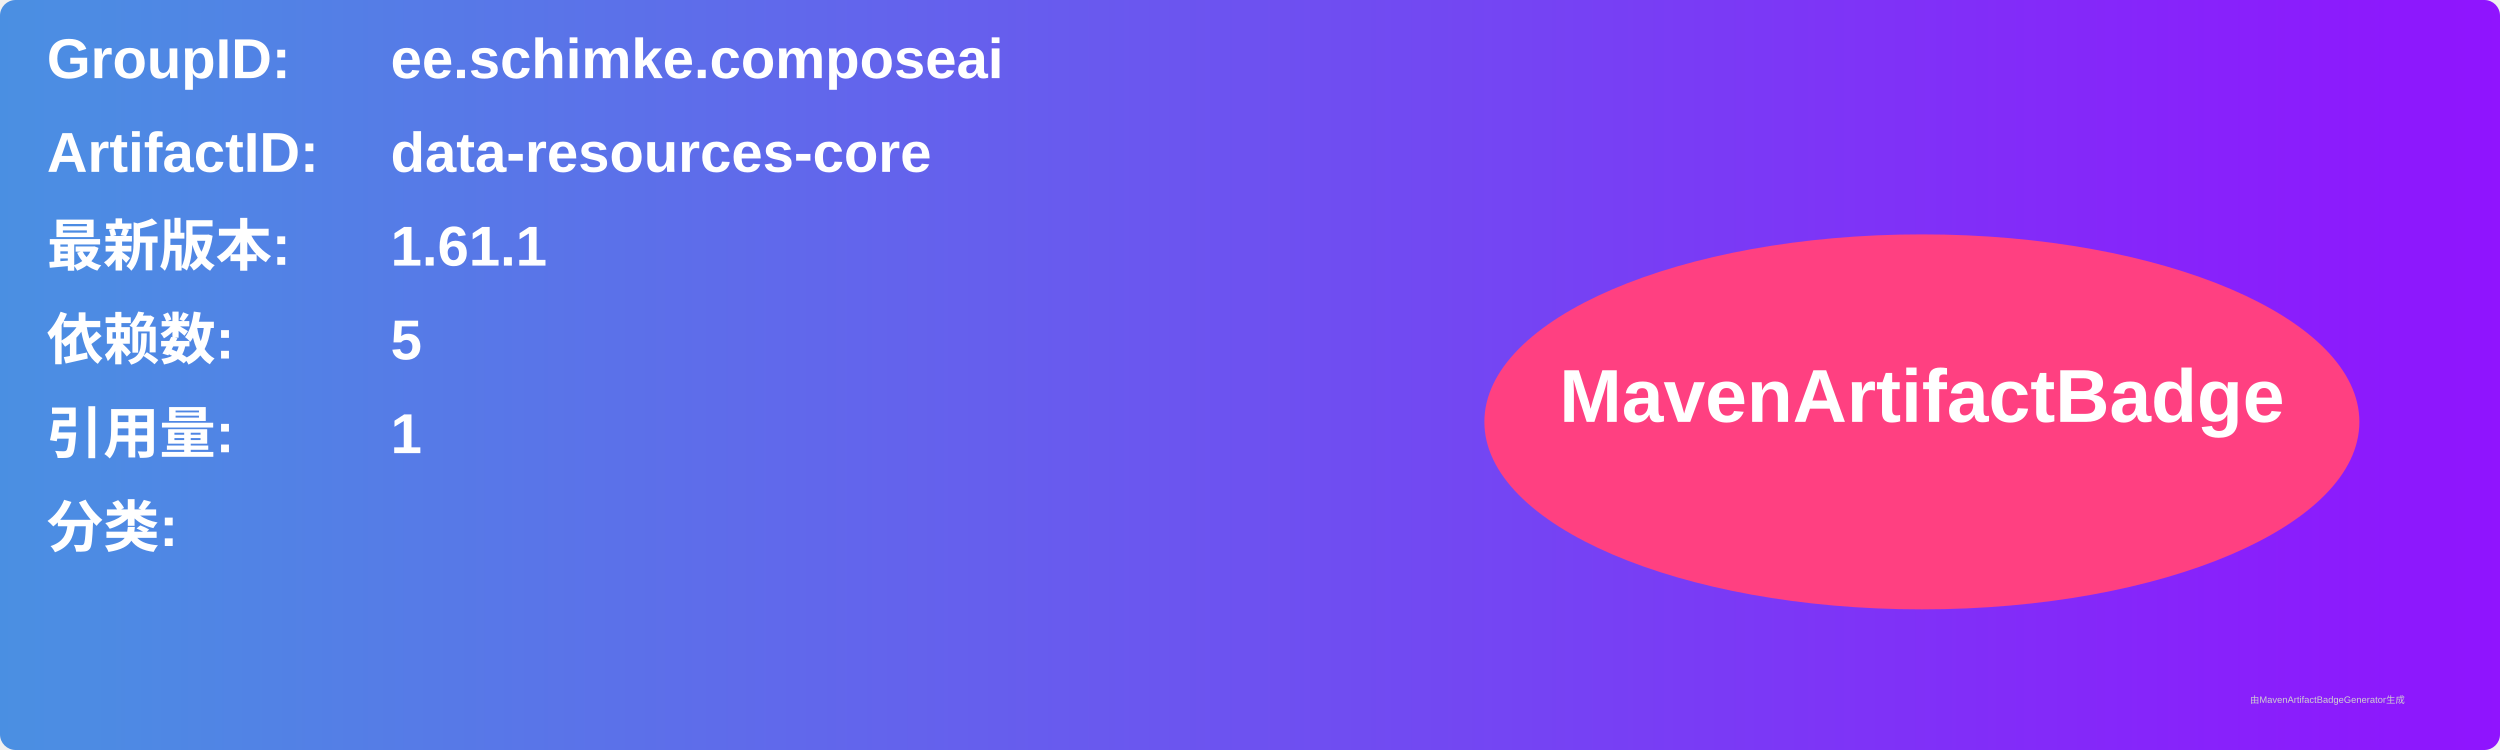
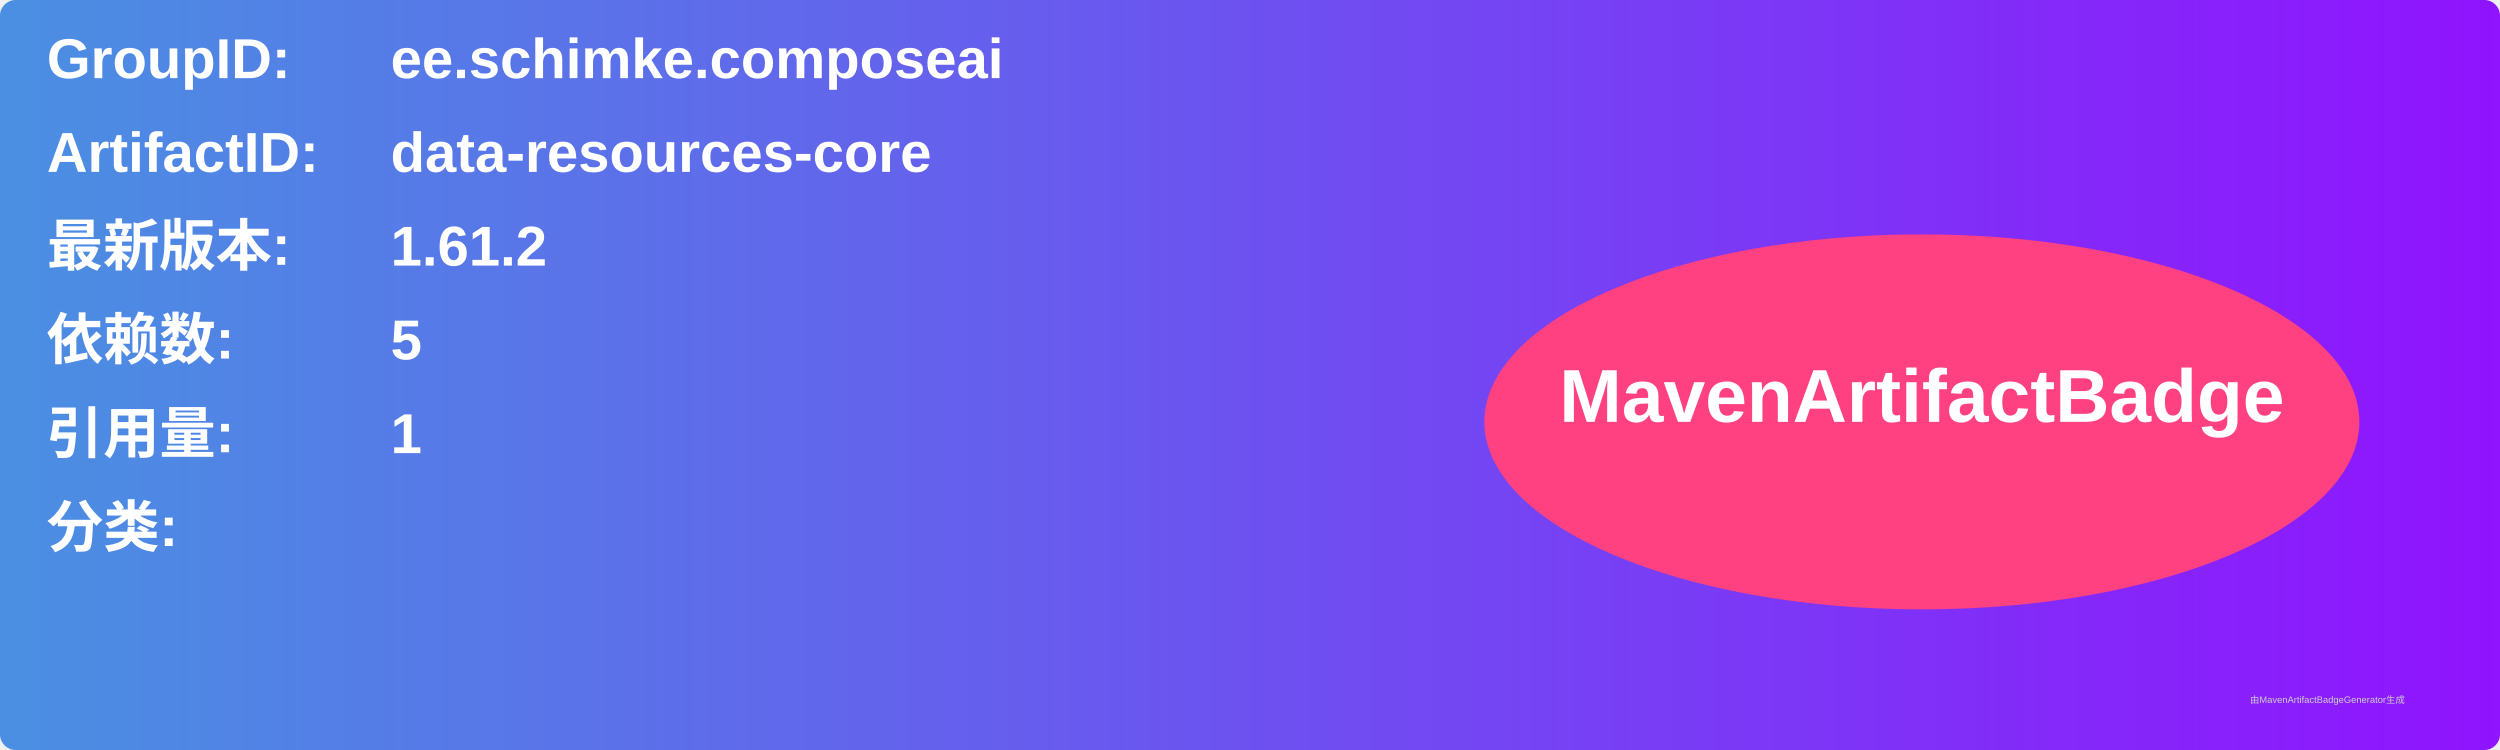
<svg xmlns="http://www.w3.org/2000/svg" width="800" height="240" viewBox="0 0 800 240">
  <linearGradient id="grad" x1="0%" y1="0%" x2="100%" y2="0%">
    <stop offset="0%" stop-color="#4a90e2" />
    <stop offset="100%" stop-color="#9013fe" />
  </linearGradient>
  <rect width="100%" height="100%" rx="5" ry="5" fill="url(#grad)" />
  <g transform="translate(15, 15)">
    <text x="0" y="10" font-family="Arial" font-size="18" fill="white" font-weight="bold" width="260">GroupID:</text>
    <text x="110" y="10" font-family="Arial" font-size="18" fill="white" font-weight="bold" width="460">ee.schimke.composeai</text>
    <text x="0" y="40" font-family="Arial" font-size="18" fill="white" font-weight="bold" width="260">ArtifactID:</text>
    <text x="110" y="40" font-family="Arial" font-size="18" fill="white" font-weight="bold" width="460">data-resources-core</text>
    <text x="0" y="70" font-family="Arial" font-size="18" fill="white" font-weight="bold">最新版本:</text>
    <text x="110" y="70" font-family="Arial" font-size="18" fill="white" font-weight="bold">
-       <tspan font-weight="bold">1.61.1</tspan>
+       <tspan font-weight="bold">1.61.2</tspan>
    </text>
    <text x="0" y="100" font-family="Arial" font-size="18" fill="white" font-weight="bold">依赖数: </text>
    <text x="110" y="100" font-family="Arial" font-size="18" fill="white">
      <tspan font-weight="bold">5</tspan>
    </text>
    <text x="0" y="130" font-family="Arial" font-size="18" fill="white" font-weight="bold">引用量: </text>
    <text x="110" y="130" font-family="Arial" font-size="18" fill="white">
      <tspan font-weight="bold">1</tspan>
    </text>
    <text x="0" y="160" font-family="Arial" font-size="18" fill="white" font-weight="bold">分类:</text>
    <text x="10" y="190" font-family="Arial" font-size="10" fill="white">
      <tspan font-weight="bold" />
    </text>
    <ellipse cx="600" cy="120" rx="140" ry="60" fill="#ff4081" />
    <text x="600" y="120" text-anchor="middle" font-family="Arial" font-size="24" fill="white" font-weight="bold">MavenArtifactBadge</text>
  </g>
  <text x="720" y="225" font-family="Arial" font-size="3" fill="#d0d0d0">由MavenArtifactBadgeGenerator生成</text>
</svg>
